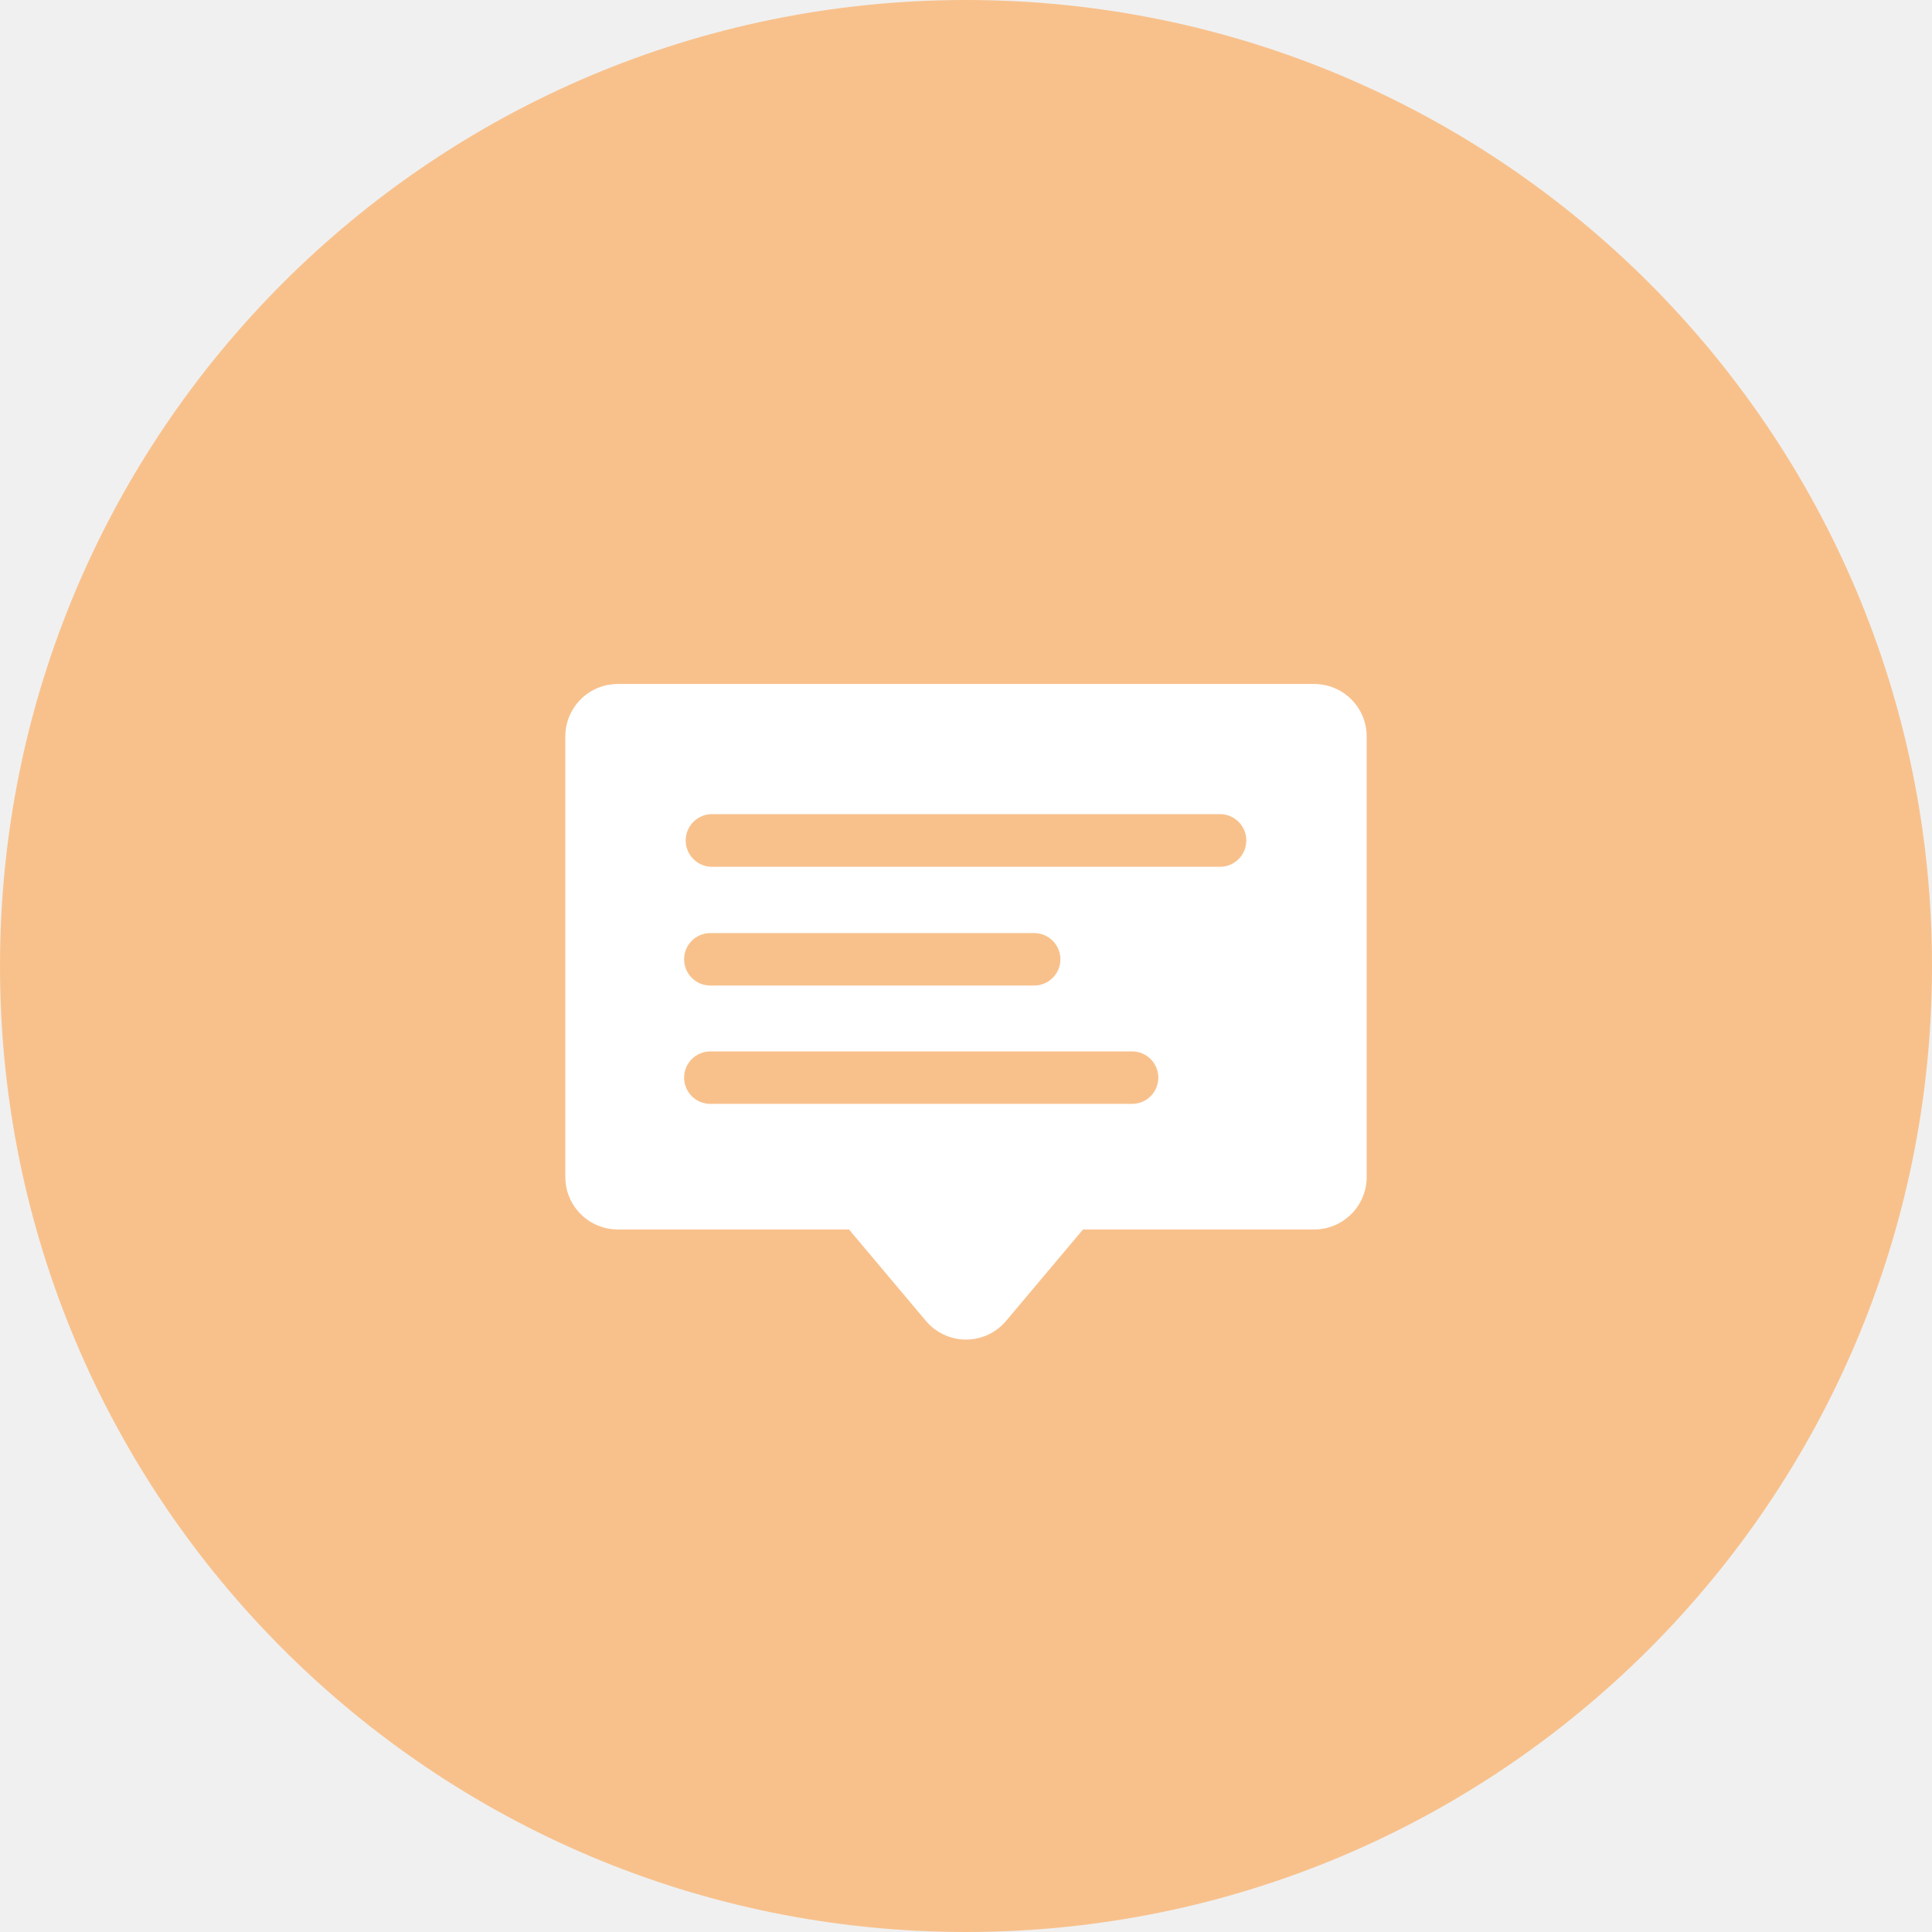
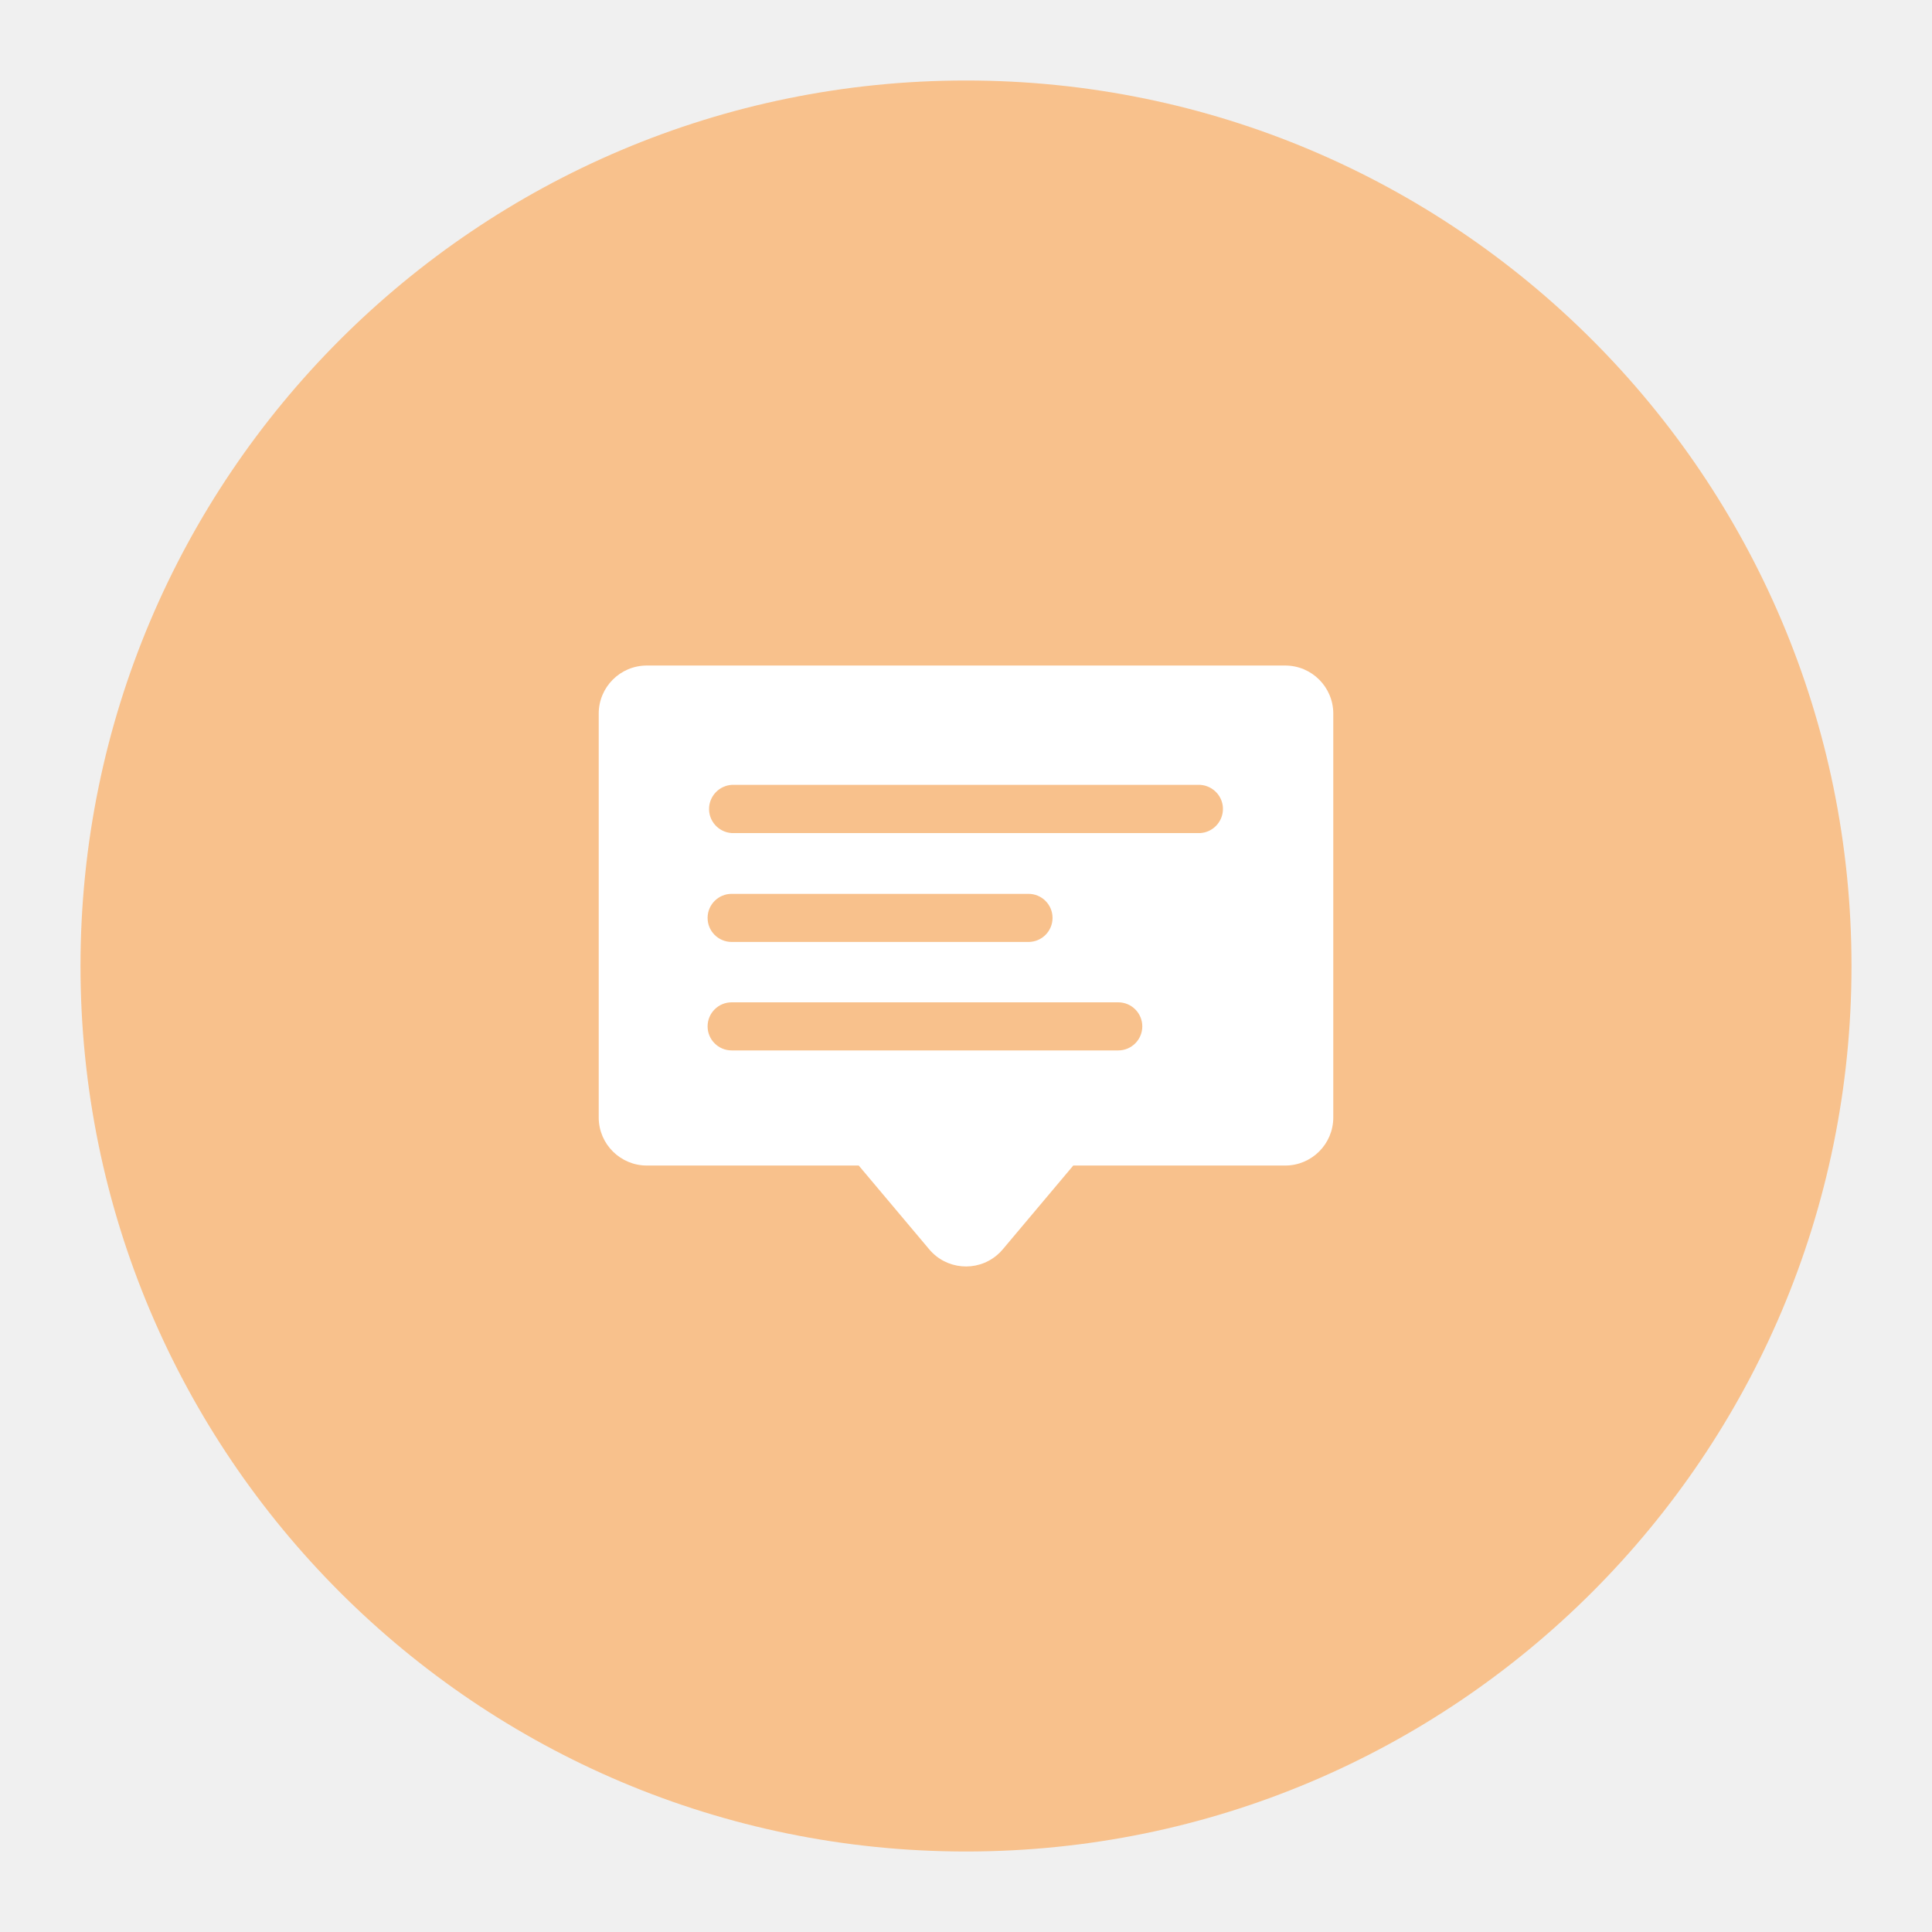
- <svg xmlns="http://www.w3.org/2000/svg" viewBox="0 0 176 176">
-   <circle cx="88" cy="88" r="88" fill="#f8c18c" />
-   <path fill="#fff" d="M119.72 62.31H56.28a4.78 4.78 0 0 0-4.78 4.78v40.17a4.78 4.78 0 0 0 4.78 4.74h21.06l7 8.32a4.77 4.77 0 0 0 7.32 0l7-8.32h21.06a4.78 4.78 0 0 0 4.78-4.78V67.09a4.78 4.78 0 0 0-4.78-4.78Zm-16.59 38.25H64.71a2.39 2.39 0 0 1 0-4.78h38.42a2.39 2.39 0 0 1 0 4.78ZM62.32 87.37A2.39 2.39 0 0 1 64.71 85h29.5a2.39 2.39 0 1 1 0 4.78h-29.5a2.39 2.39 0 0 1-2.39-2.41Zm49-8.41H64.71a2.4 2.4 0 0 1 0-4.79h46.58a2.4 2.4 0 0 1 0 4.79Z" />
+ <svg xmlns="http://www.w3.org/2000/svg" id="a" viewBox="0 0 192 192">
+   <circle cx="96" cy="96" r="88" style="fill:#f8c18c;" />
+   <path d="M127.72,66.14h-63.44c-2.64,0-4.78,2.14-4.78,4.78h0v40.17c.02,2.62,2.16,4.74,4.78,4.74h21.06l7,8.32c1.69,2.02,4.7,2.29,6.72,.6,.22-.18,.42-.38,.6-.6l7-8.32h21.06c2.64,0,4.78-2.14,4.78-4.78v-40.13c0-2.64-2.14-4.78-4.78-4.78Zm-16.59,38.25h-38.42c-1.32,0-2.39-1.07-2.39-2.39s1.07-2.39,2.39-2.39h38.42c1.32,0,2.39,1.07,2.39,2.39s-1.07,2.39-2.39,2.39Zm-40.81-13.19c.01-1.31,1.08-2.37,2.39-2.37h29.5c1.32,0,2.39,1.07,2.39,2.39s-1.07,2.39-2.39,2.39h-29.5c-1.32,0-2.39-1.07-2.39-2.39v-.02Zm49-8.41h-46.61c-1.32-.09-2.33-1.23-2.24-2.55,.08-1.2,1.04-2.16,2.24-2.24h46.58c1.32,.09,2.33,1.23,2.24,2.55-.08,1.2-1.04,2.16-2.24,2.24h.03Z" style="fill:#fff;" />
</svg>
